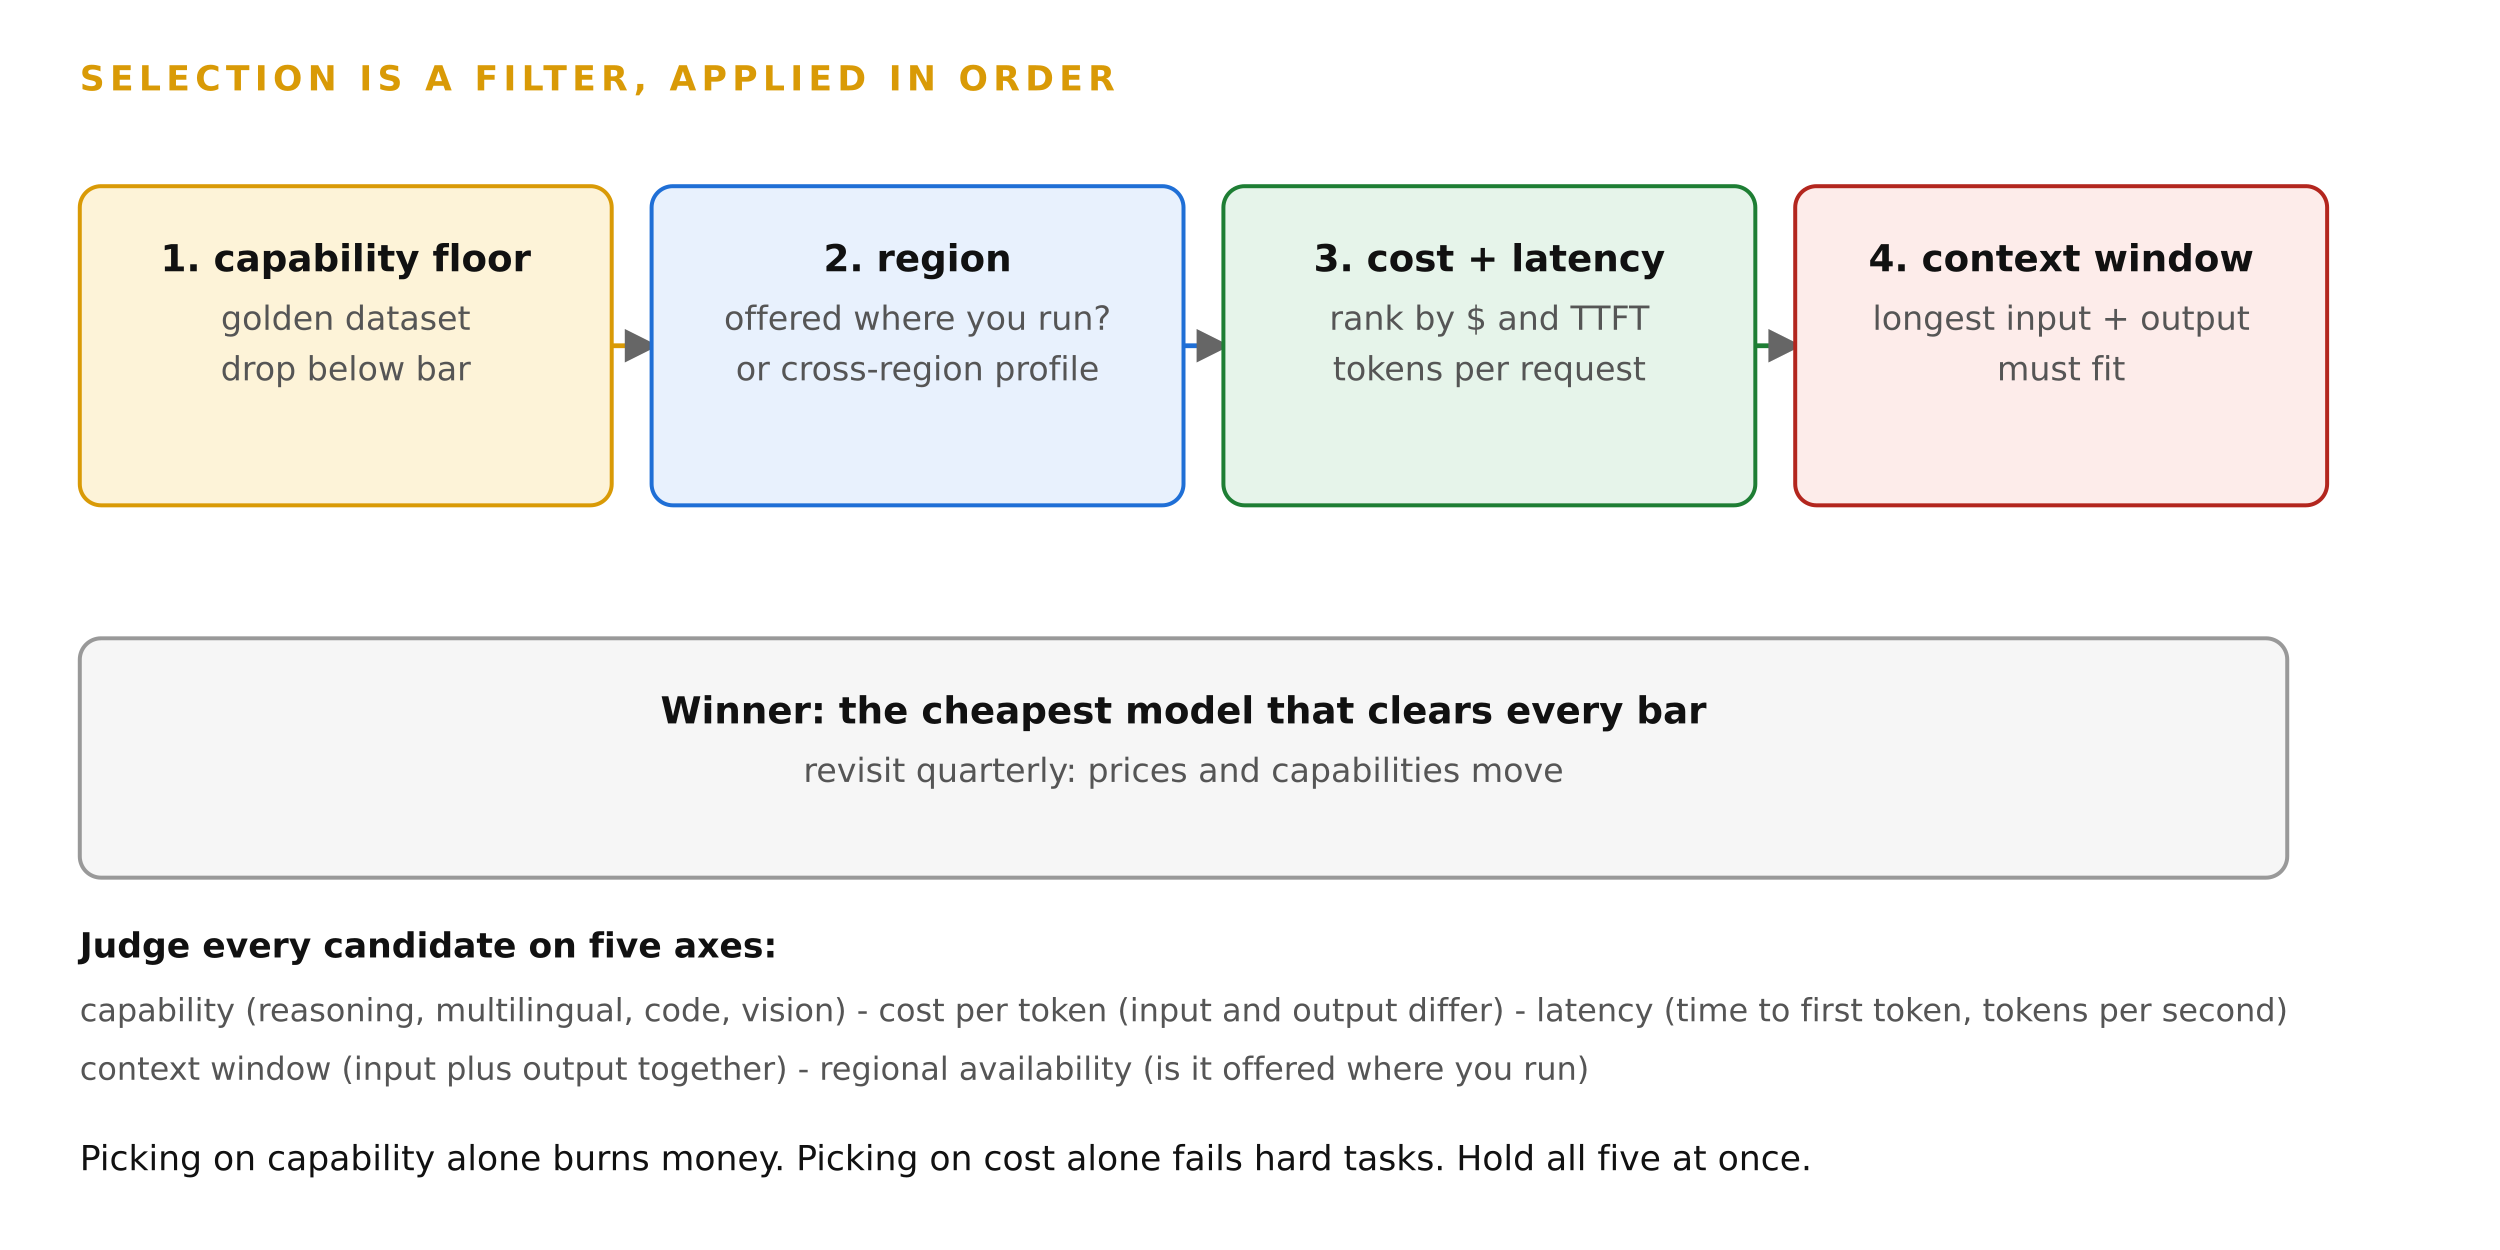
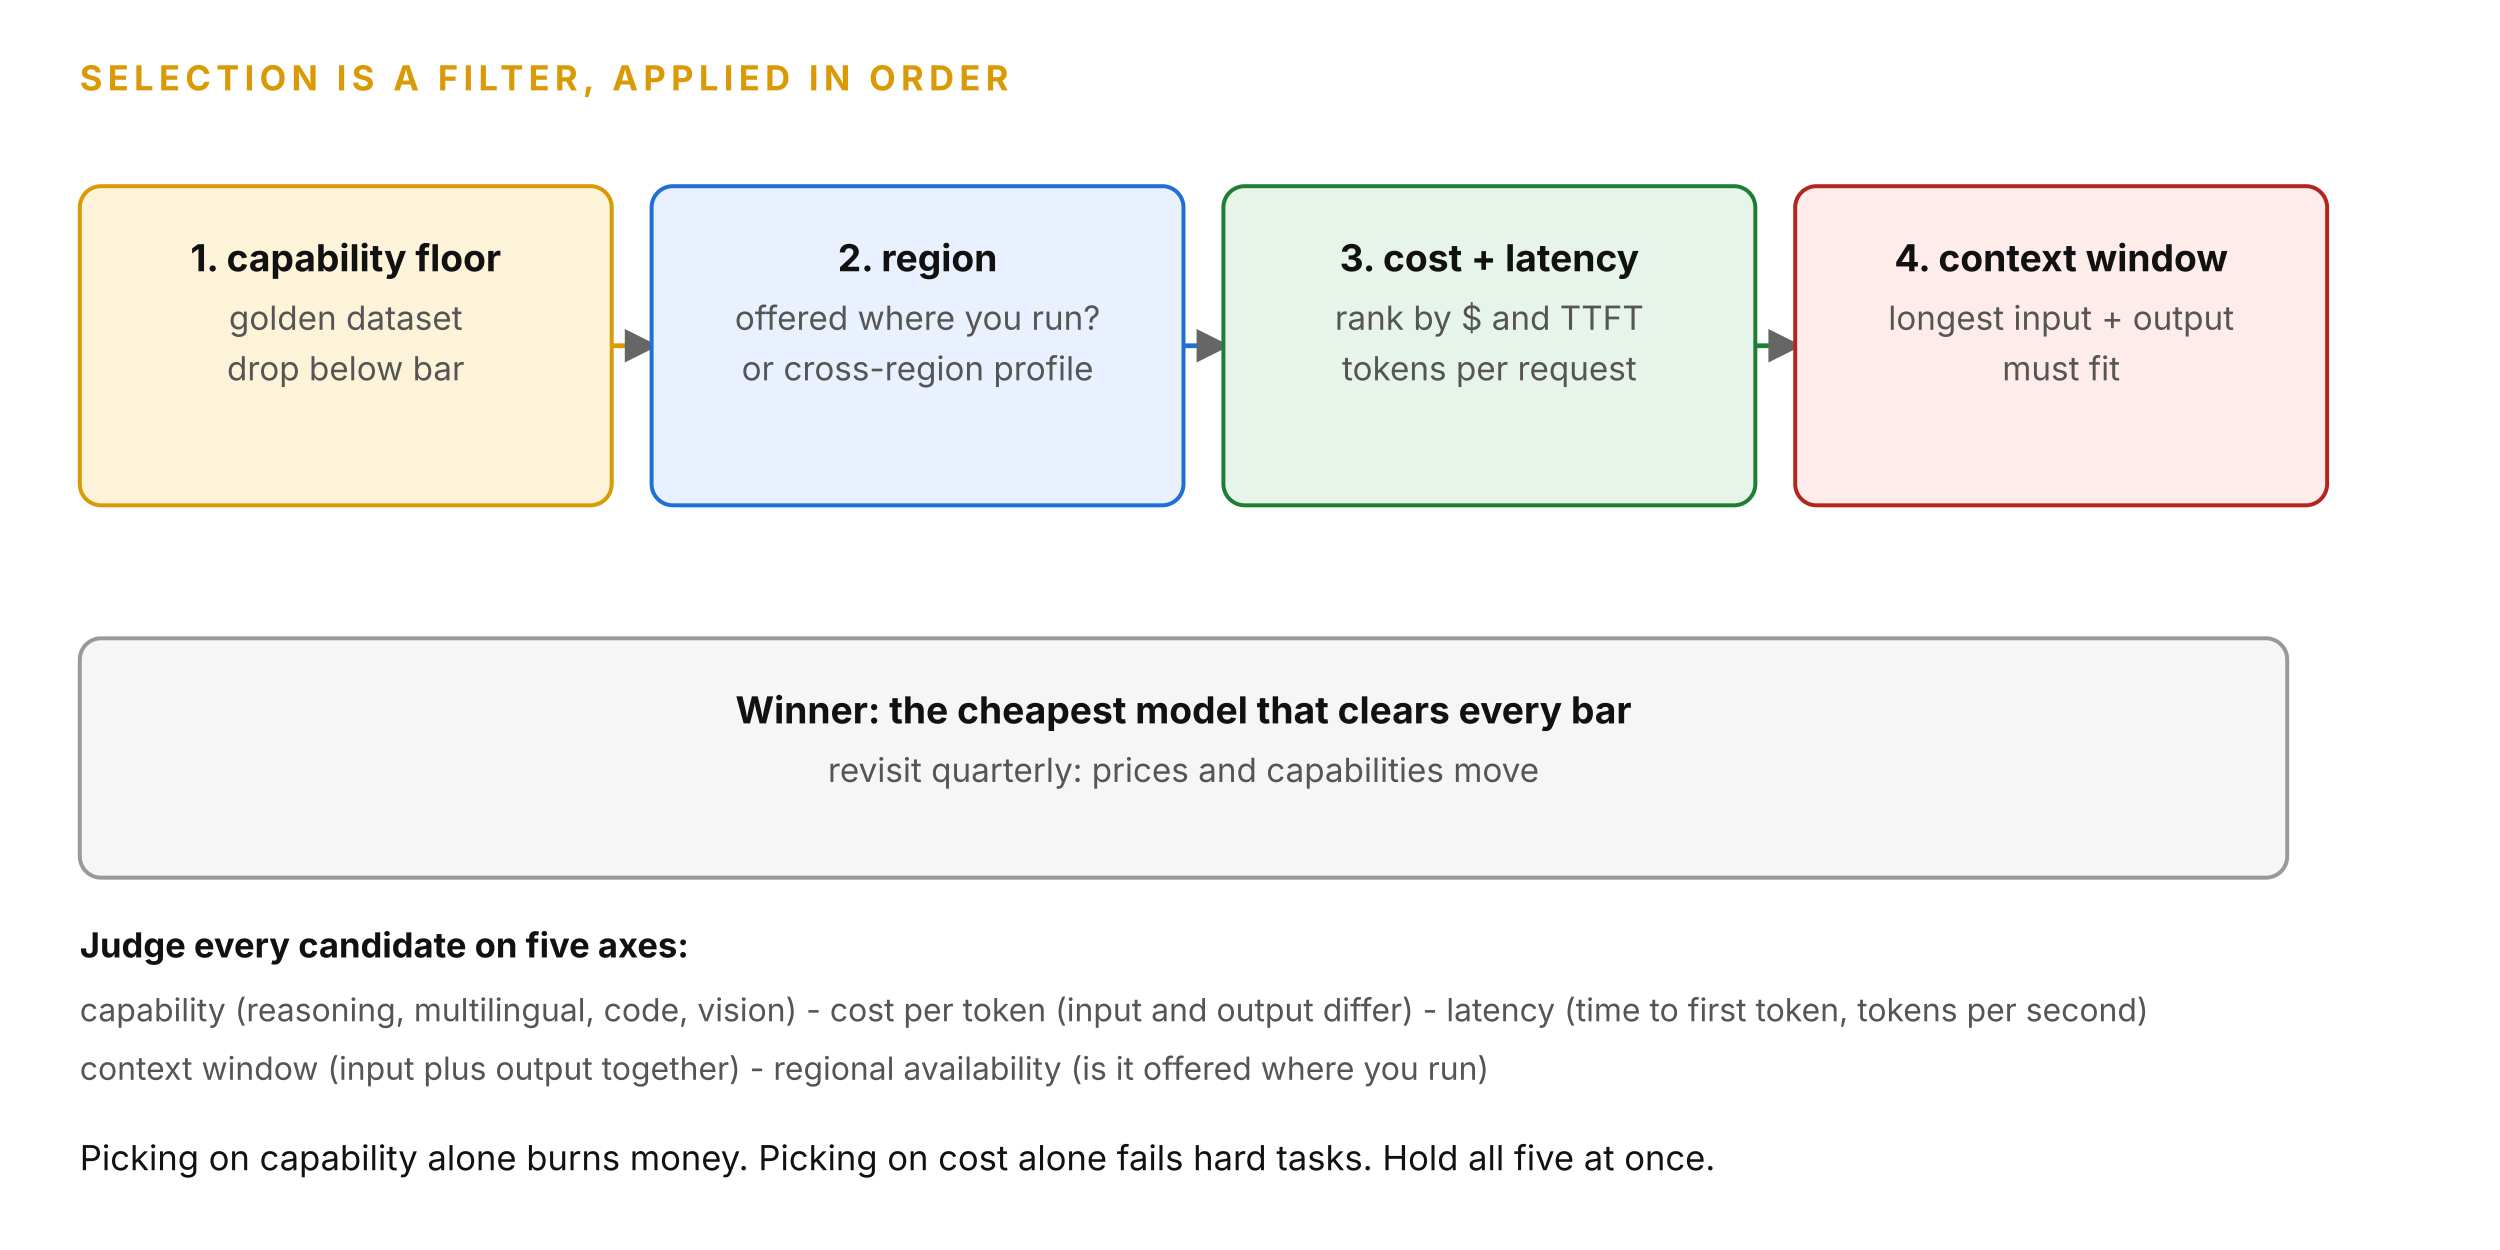
- <svg xmlns="http://www.w3.org/2000/svg" width="100%" viewBox="0 0 940 470" role="img" style="background:#ffffff;font-family:DejaVu Sans,Verdana,sans-serif" aria-label="The five axes and the filter order">
+ <svg xmlns="http://www.w3.org/2000/svg" width="100%" viewBox="0 0 940 470" role="img" style="background:#ffffff;font-family:'Anthropic Sans',Inter,'Source Sans 3','IBM Plex Sans',sans-serif" aria-label="The five axes and the filter order">
  <defs>
    <marker id="aip-axes-ah" viewBox="0 0 10 10" refX="8" refY="5" markerWidth="7" markerHeight="7" orient="auto-start-reverse">
      <path d="M0,0 L10,5 L0,10 z" fill="#666666" />
    </marker>
  </defs>
  <rect x="0" y="0" width="940" height="470" fill="#ffffff" />
  <text x="30" y="34" font-size="13" font-weight="bold" fill="#d99a06" letter-spacing="2">SELECTION IS A FILTER, APPLIED IN ORDER</text>
  <rect x="30" y="70" width="200" height="120" rx="8" fill="#fdf3d8" stroke="#d99a06" stroke-width="1.5" />
  <text x="130.0" y="102" text-anchor="middle" font-size="14" fill="#111111" font-weight="bold">1. capability floor</text>
  <text x="130.0" y="124" text-anchor="middle" font-size="12.5" fill="#555555">golden dataset</text>
  <text x="130.0" y="143" text-anchor="middle" font-size="12.5" fill="#555555">drop below bar</text>
  <line x1="230" y1="130" x2="245" y2="130" stroke="#d99a06" stroke-width="1.8" marker-end="url(#aip-axes-ah)" />
  <rect x="245" y="70" width="200" height="120" rx="8" fill="#e8f1fd" stroke="#1f6fd6" stroke-width="1.5" />
  <text x="345.0" y="102" text-anchor="middle" font-size="14" fill="#111111" font-weight="bold">2. region</text>
  <text x="345.0" y="124" text-anchor="middle" font-size="12.5" fill="#555555">offered where you run?</text>
  <text x="345.0" y="143" text-anchor="middle" font-size="12.5" fill="#555555">or cross-region profile</text>
  <line x1="445" y1="130" x2="460" y2="130" stroke="#1f6fd6" stroke-width="1.8" marker-end="url(#aip-axes-ah)" />
  <rect x="460" y="70" width="200" height="120" rx="8" fill="#e6f4ea" stroke="#1e7e34" stroke-width="1.5" />
  <text x="560.0" y="102" text-anchor="middle" font-size="14" fill="#111111" font-weight="bold">3. cost + latency</text>
  <text x="560.0" y="124" text-anchor="middle" font-size="12.5" fill="#555555">rank by $ and TTFT</text>
  <text x="560.0" y="143" text-anchor="middle" font-size="12.5" fill="#555555">tokens per request</text>
  <line x1="660" y1="130" x2="675" y2="130" stroke="#1e7e34" stroke-width="1.8" marker-end="url(#aip-axes-ah)" />
  <rect x="675" y="70" width="200" height="120" rx="8" fill="#fdecea" stroke="#b3261e" stroke-width="1.5" />
  <text x="775.0" y="102" text-anchor="middle" font-size="14" fill="#111111" font-weight="bold">4. context window</text>
  <text x="775.0" y="124" text-anchor="middle" font-size="12.5" fill="#555555">longest input + output</text>
  <text x="775.0" y="143" text-anchor="middle" font-size="12.5" fill="#555555">must fit</text>
  <rect x="30" y="240" width="830" height="90" rx="8" fill="#f6f6f6" stroke="#999999" stroke-width="1.5" />
  <text x="445.0" y="272" text-anchor="middle" font-size="14" fill="#111111" font-weight="bold">Winner: the cheapest model that clears every bar</text>
  <text x="445.0" y="294" text-anchor="middle" font-size="12.5" fill="#555555">revisit quarterly: prices and capabilities move</text>
  <text x="30" y="360" font-size="13" fill="#111111" font-weight="bold">Judge every candidate on five axes:</text>
  <text x="30" y="384" font-size="12" fill="#555555">capability (reasoning, multilingual, code, vision) - cost per token (input and output differ) - latency (time to first token, tokens per second)</text>
  <text x="30" y="406" font-size="12" fill="#555555">context window (input plus output together) - regional availability (is it offered where you run)</text>
  <text x="30" y="440" font-size="13" fill="#111111">Picking on capability alone burns money. Picking on cost alone fails hard tasks. Hold all five at once.</text>
</svg>
